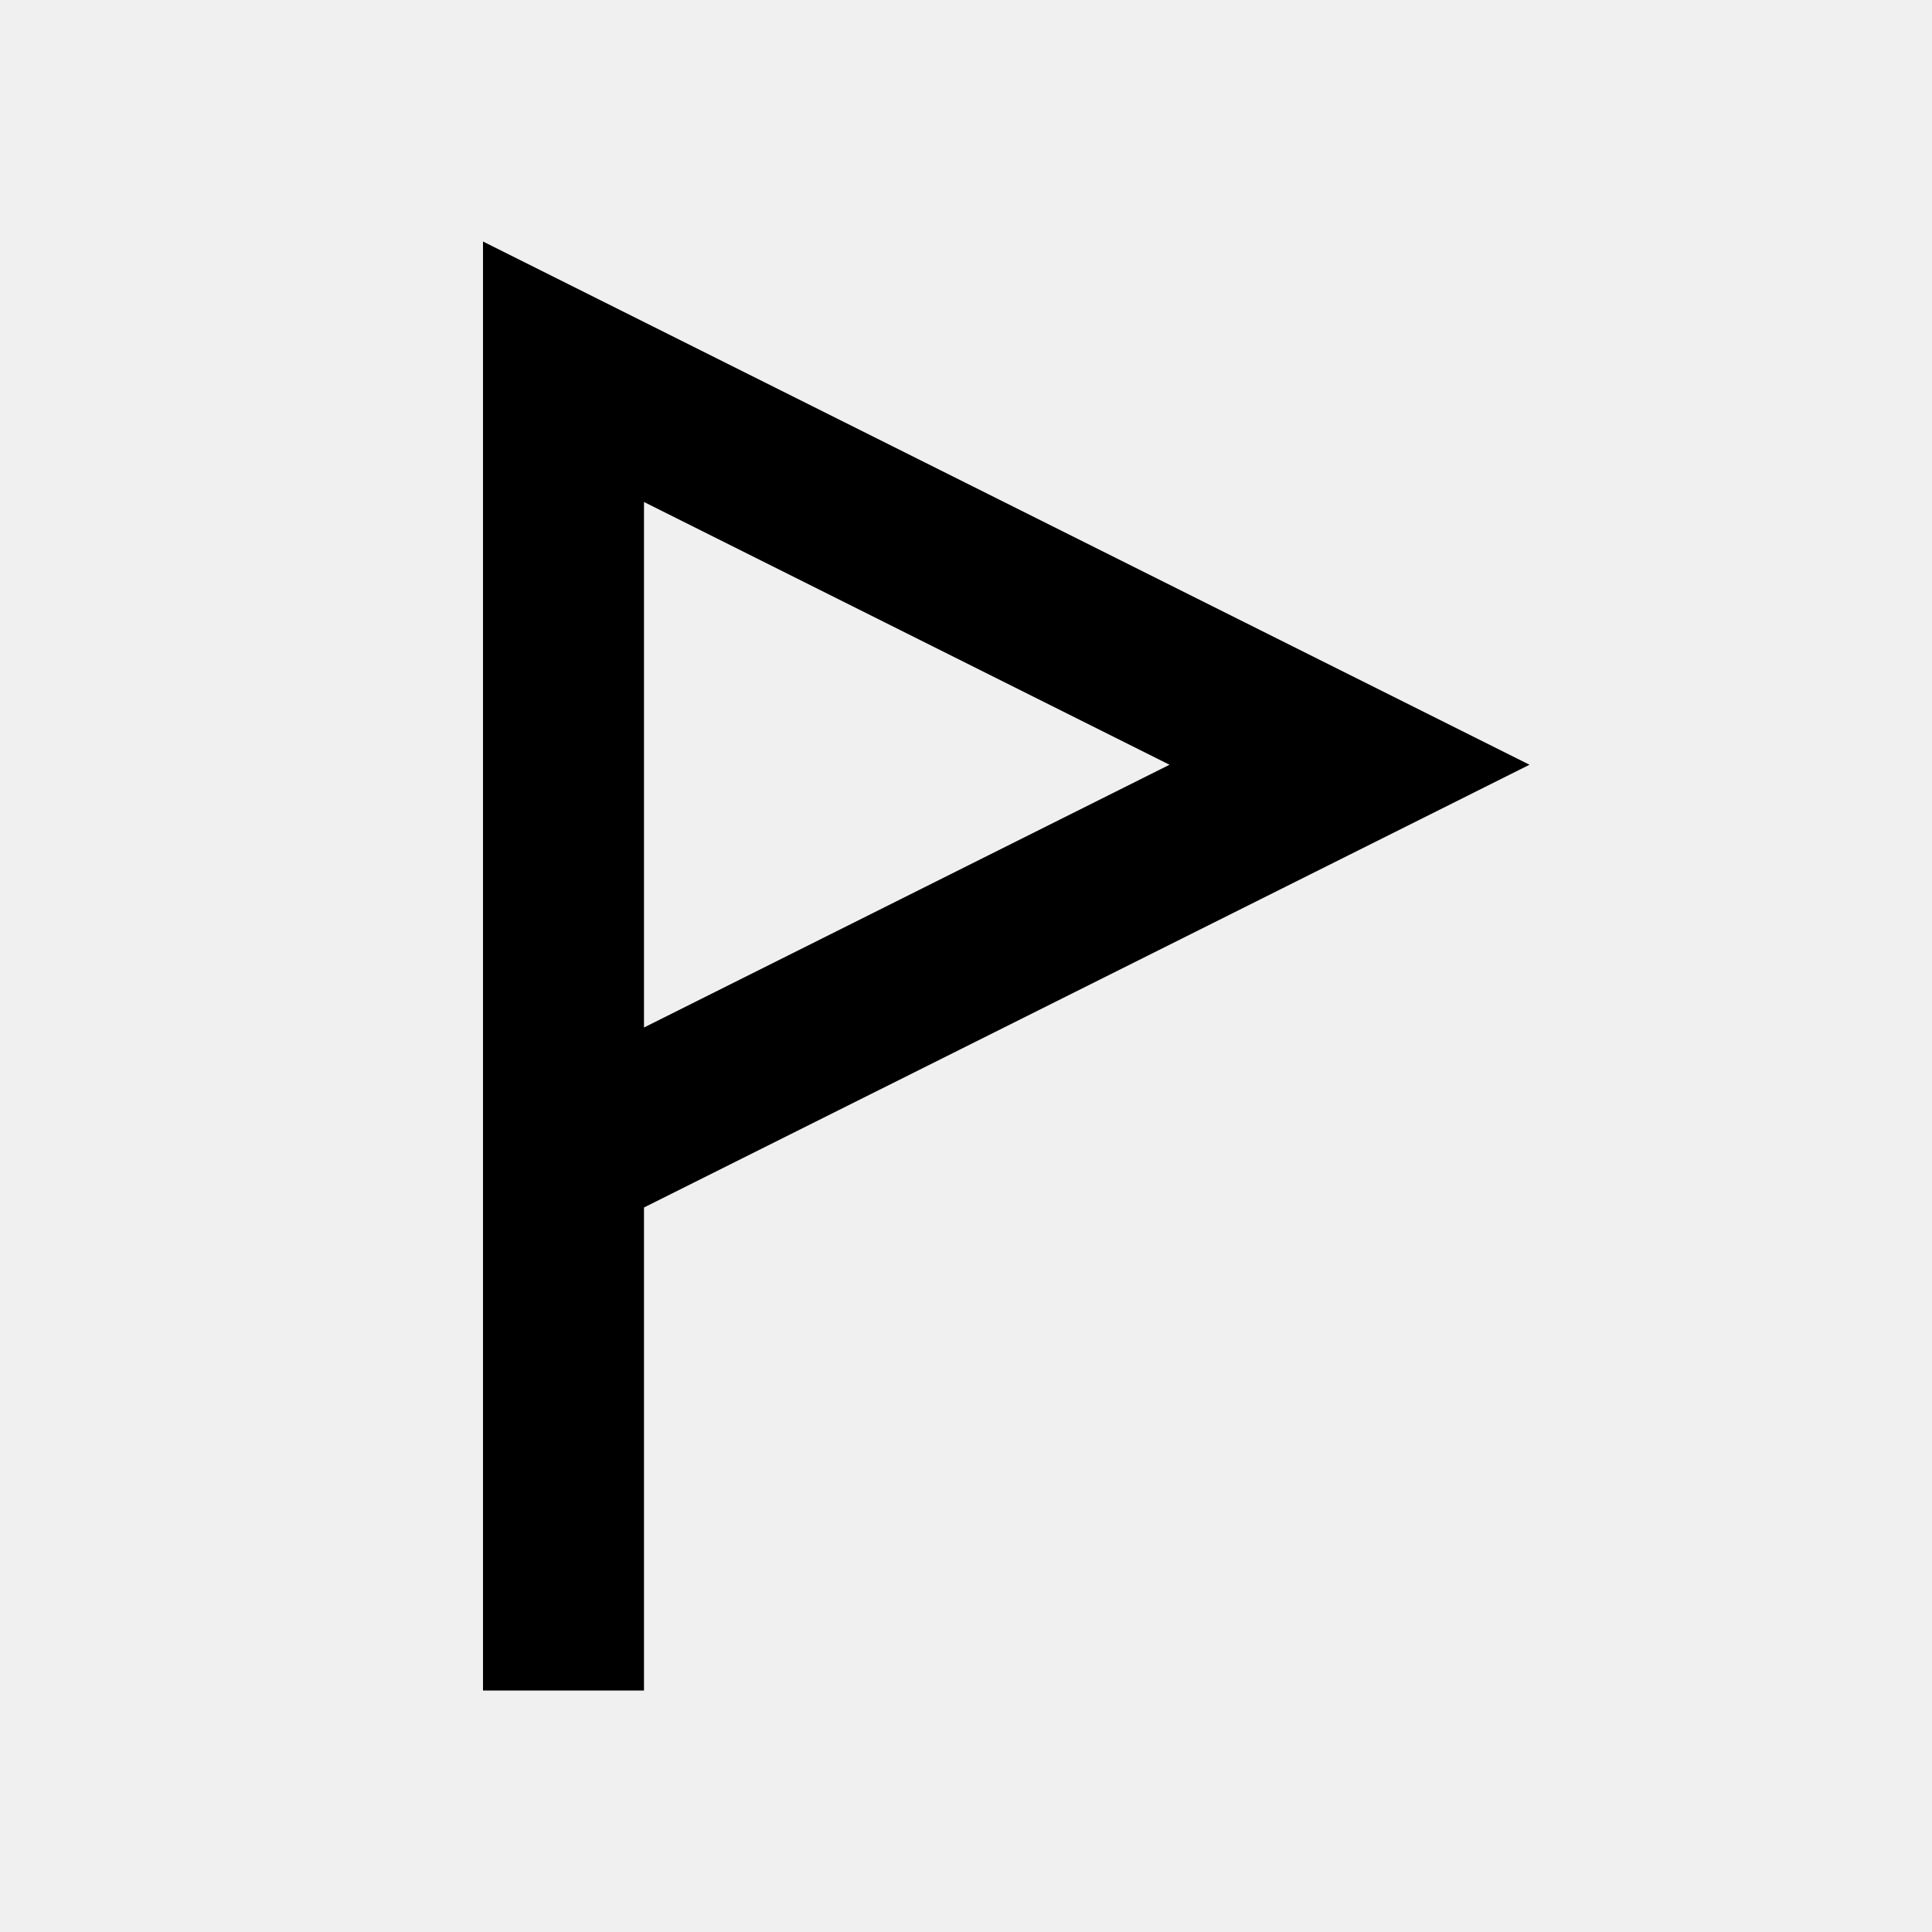
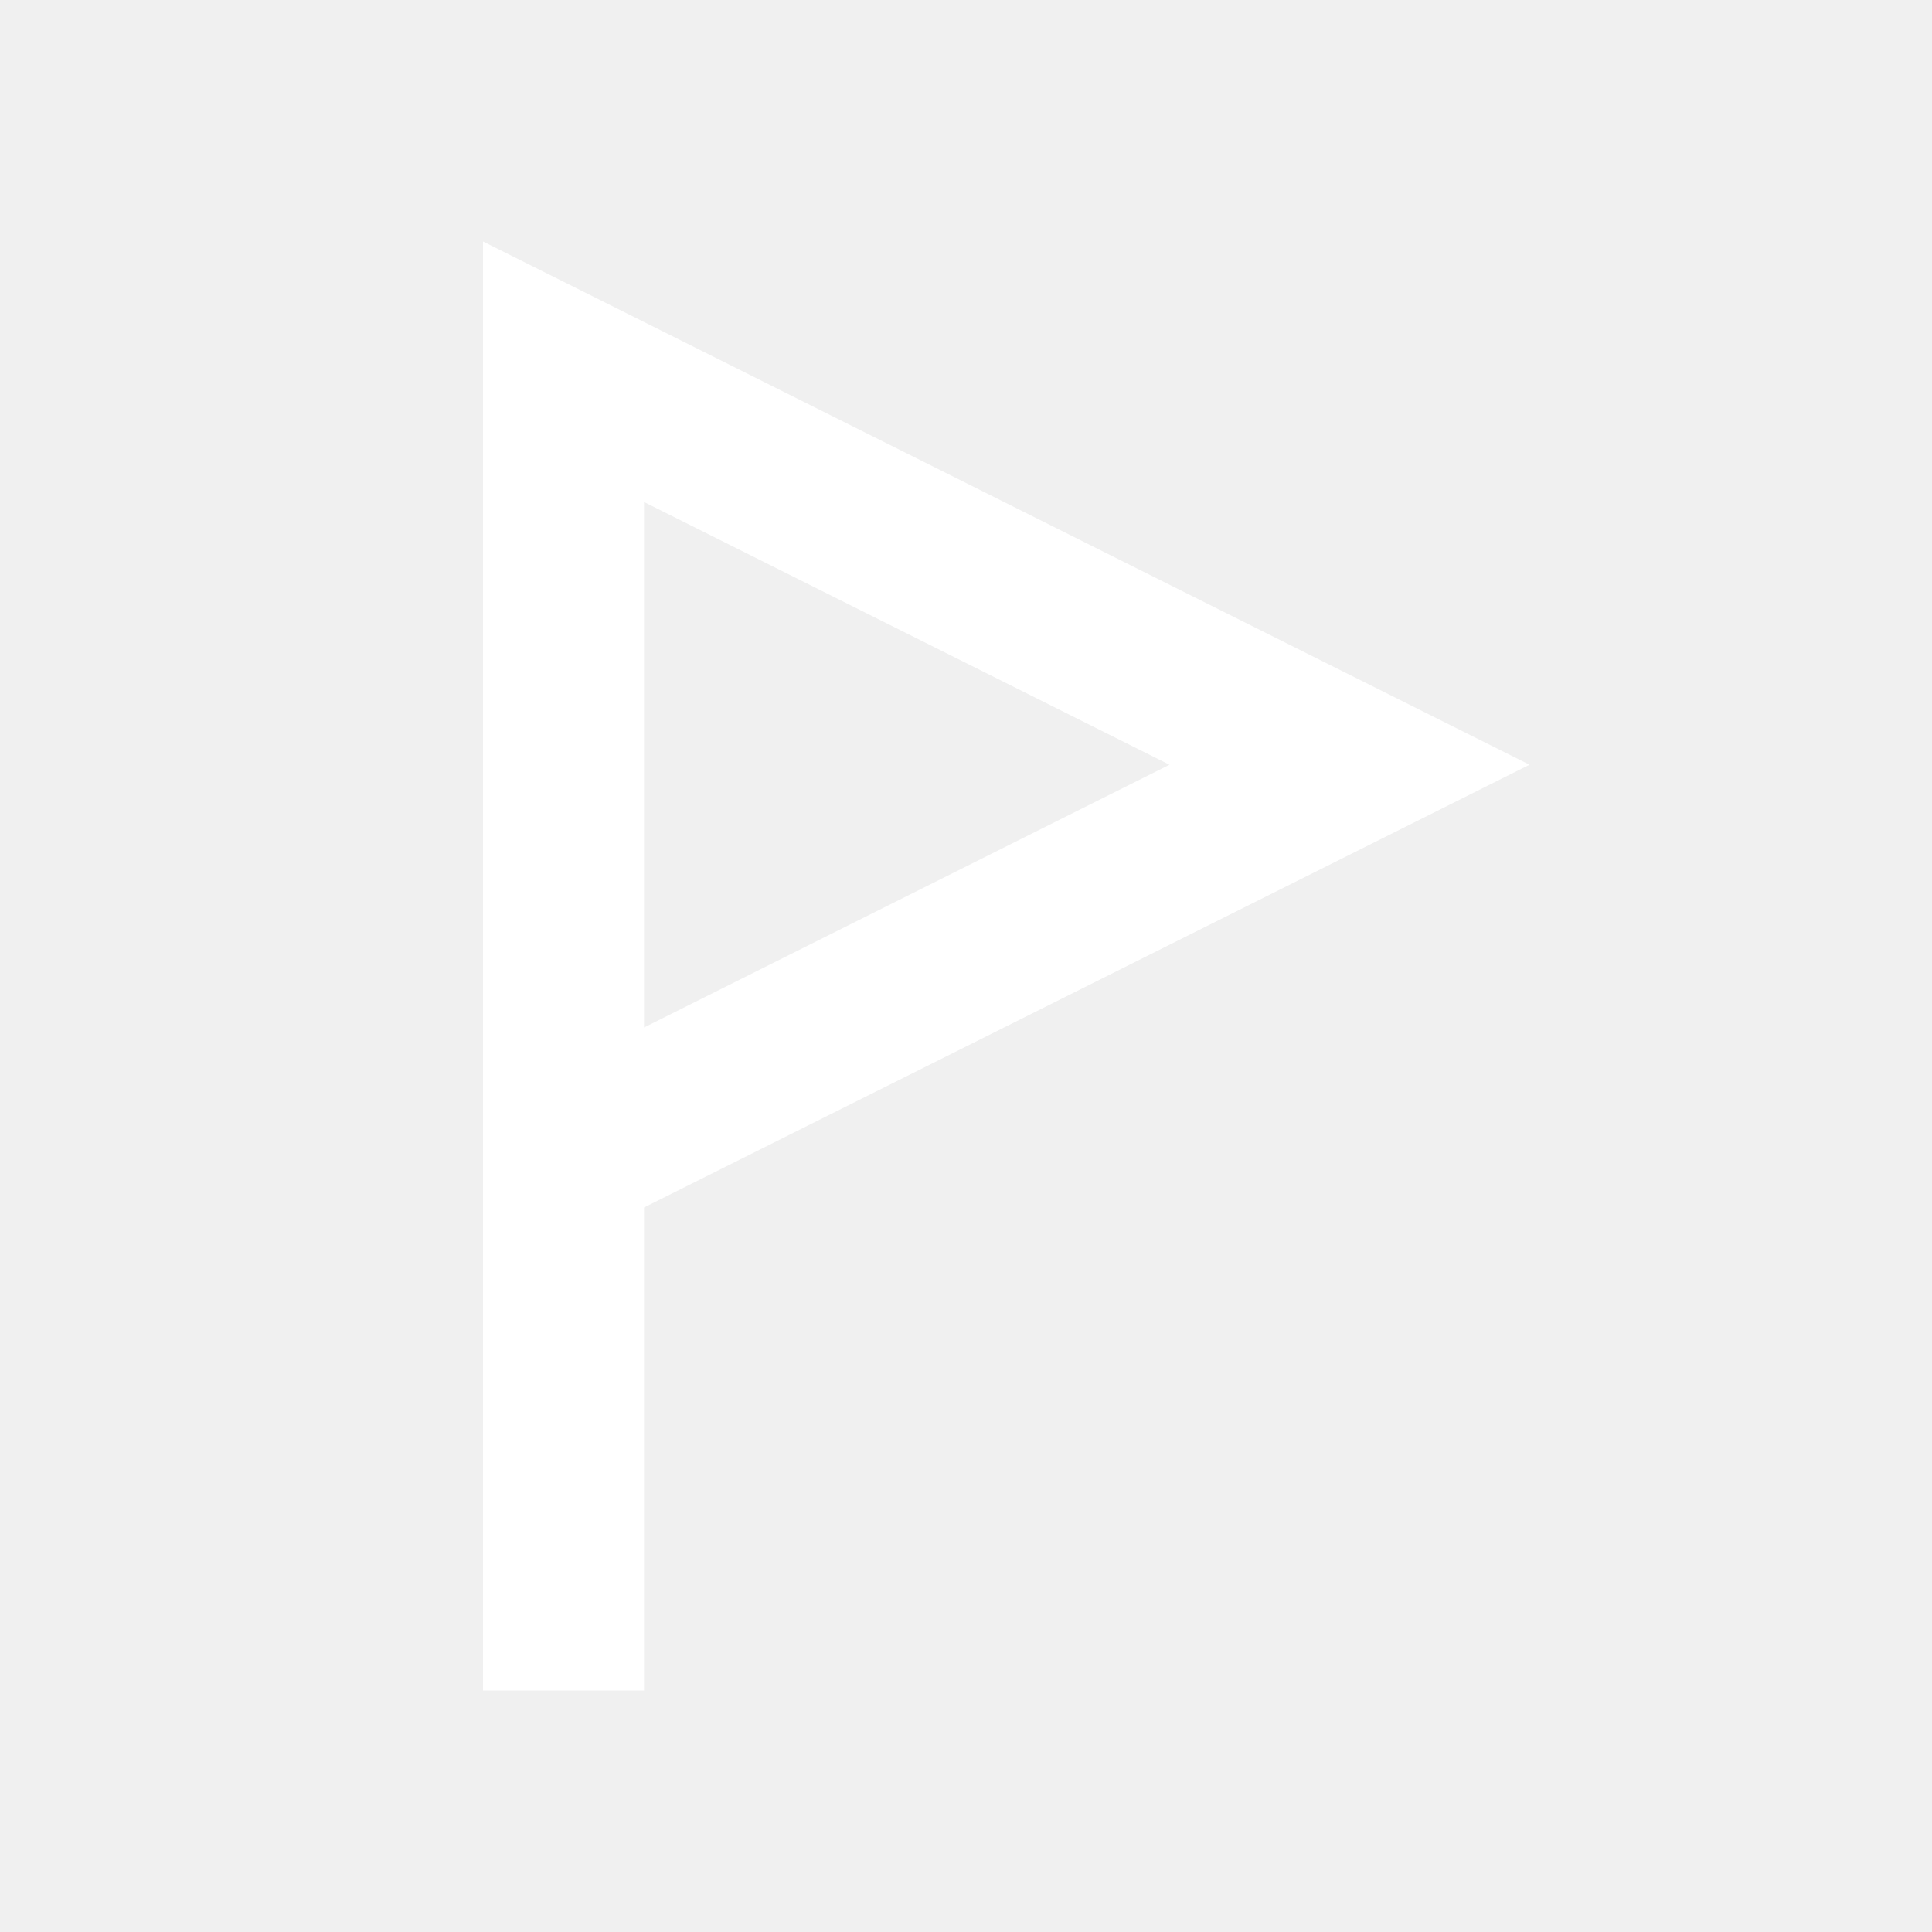
<svg xmlns="http://www.w3.org/2000/svg" width="24" height="24" viewBox="0 0 24 24" fill="none">
-   <path fill-rule="evenodd" clip-rule="evenodd" d="M8 12.764L14.528 9.5L8 6.236V12.764ZM8 21V15L16.764 10.618L19 9.5L16.764 8.382L8 4L6 3V5.236V13.764V16V21H8Z" fill="black" />
+   <path fill-rule="evenodd" clip-rule="evenodd" d="M8 12.764L14.528 9.5L8 6.236V12.764ZM8 21V15L16.764 10.618L19 9.5L16.764 8.382L8 4L6 3V5.236V13.764V16V21H8Z" fill="white" />
</svg>
